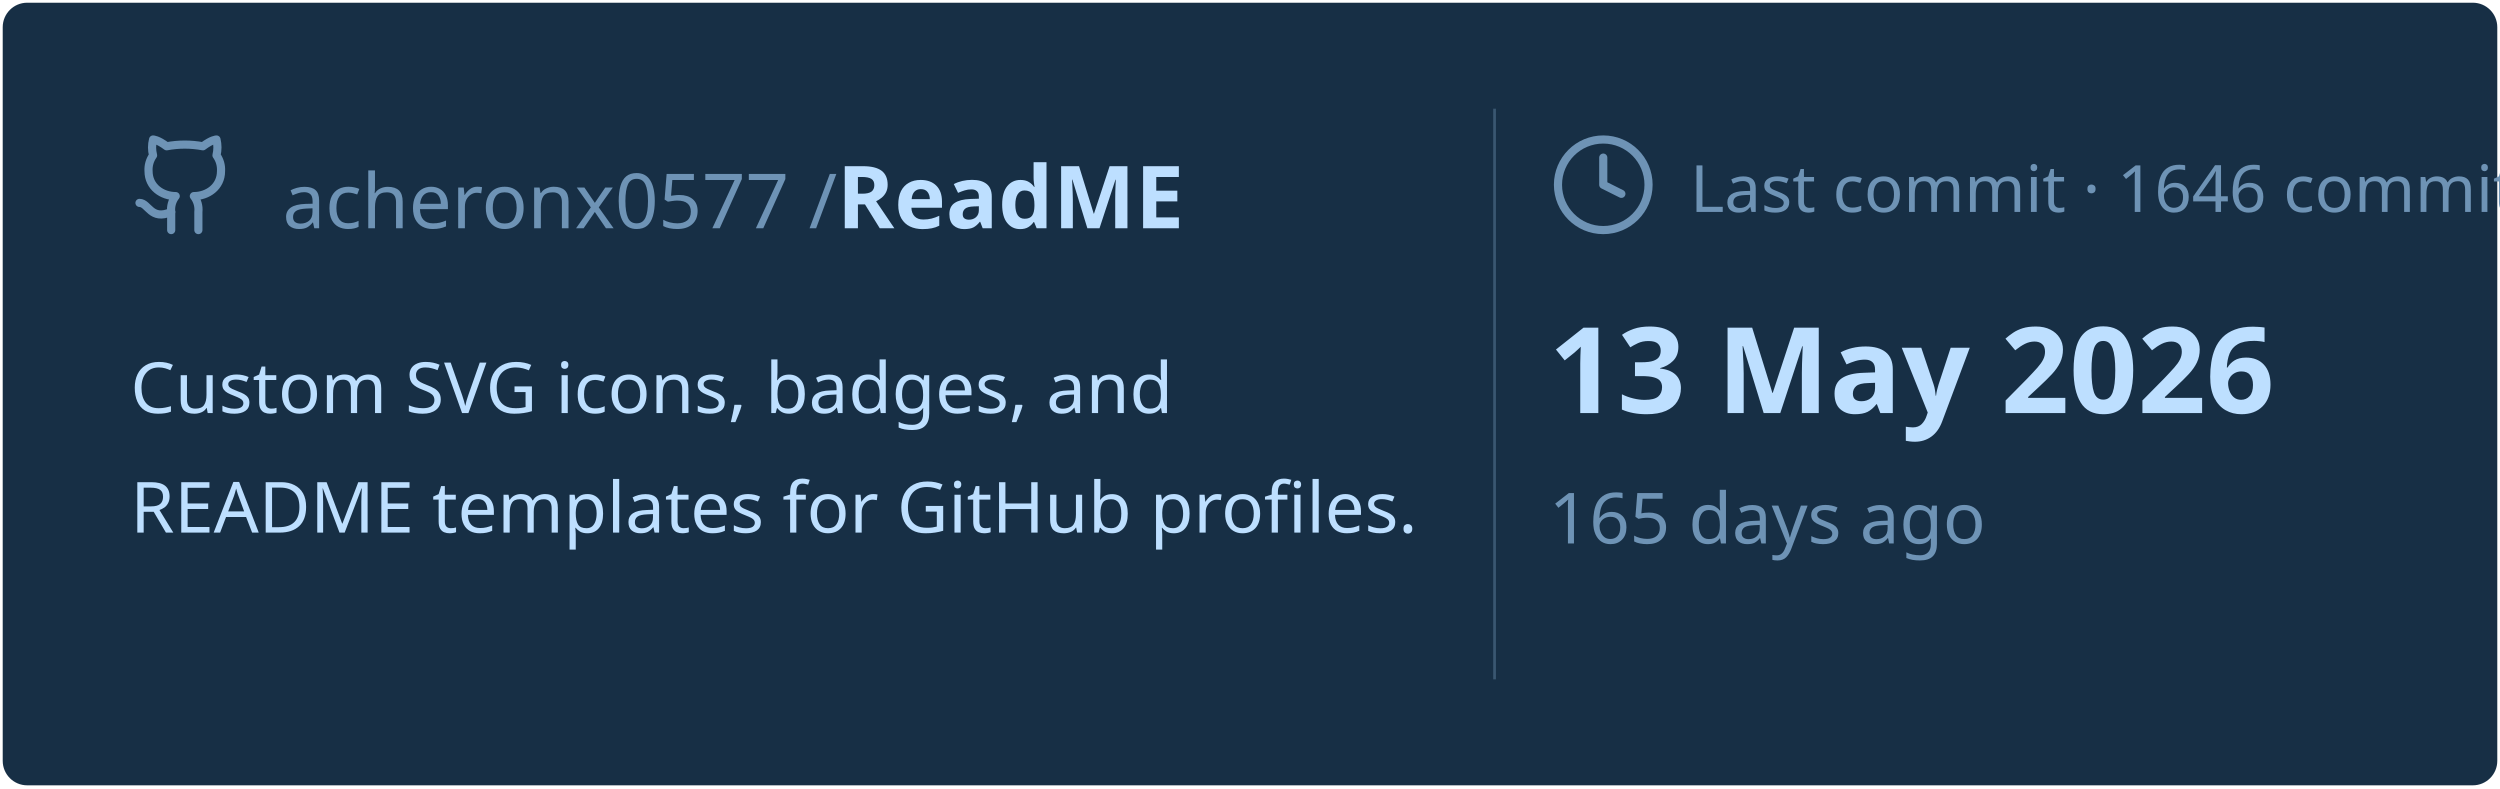
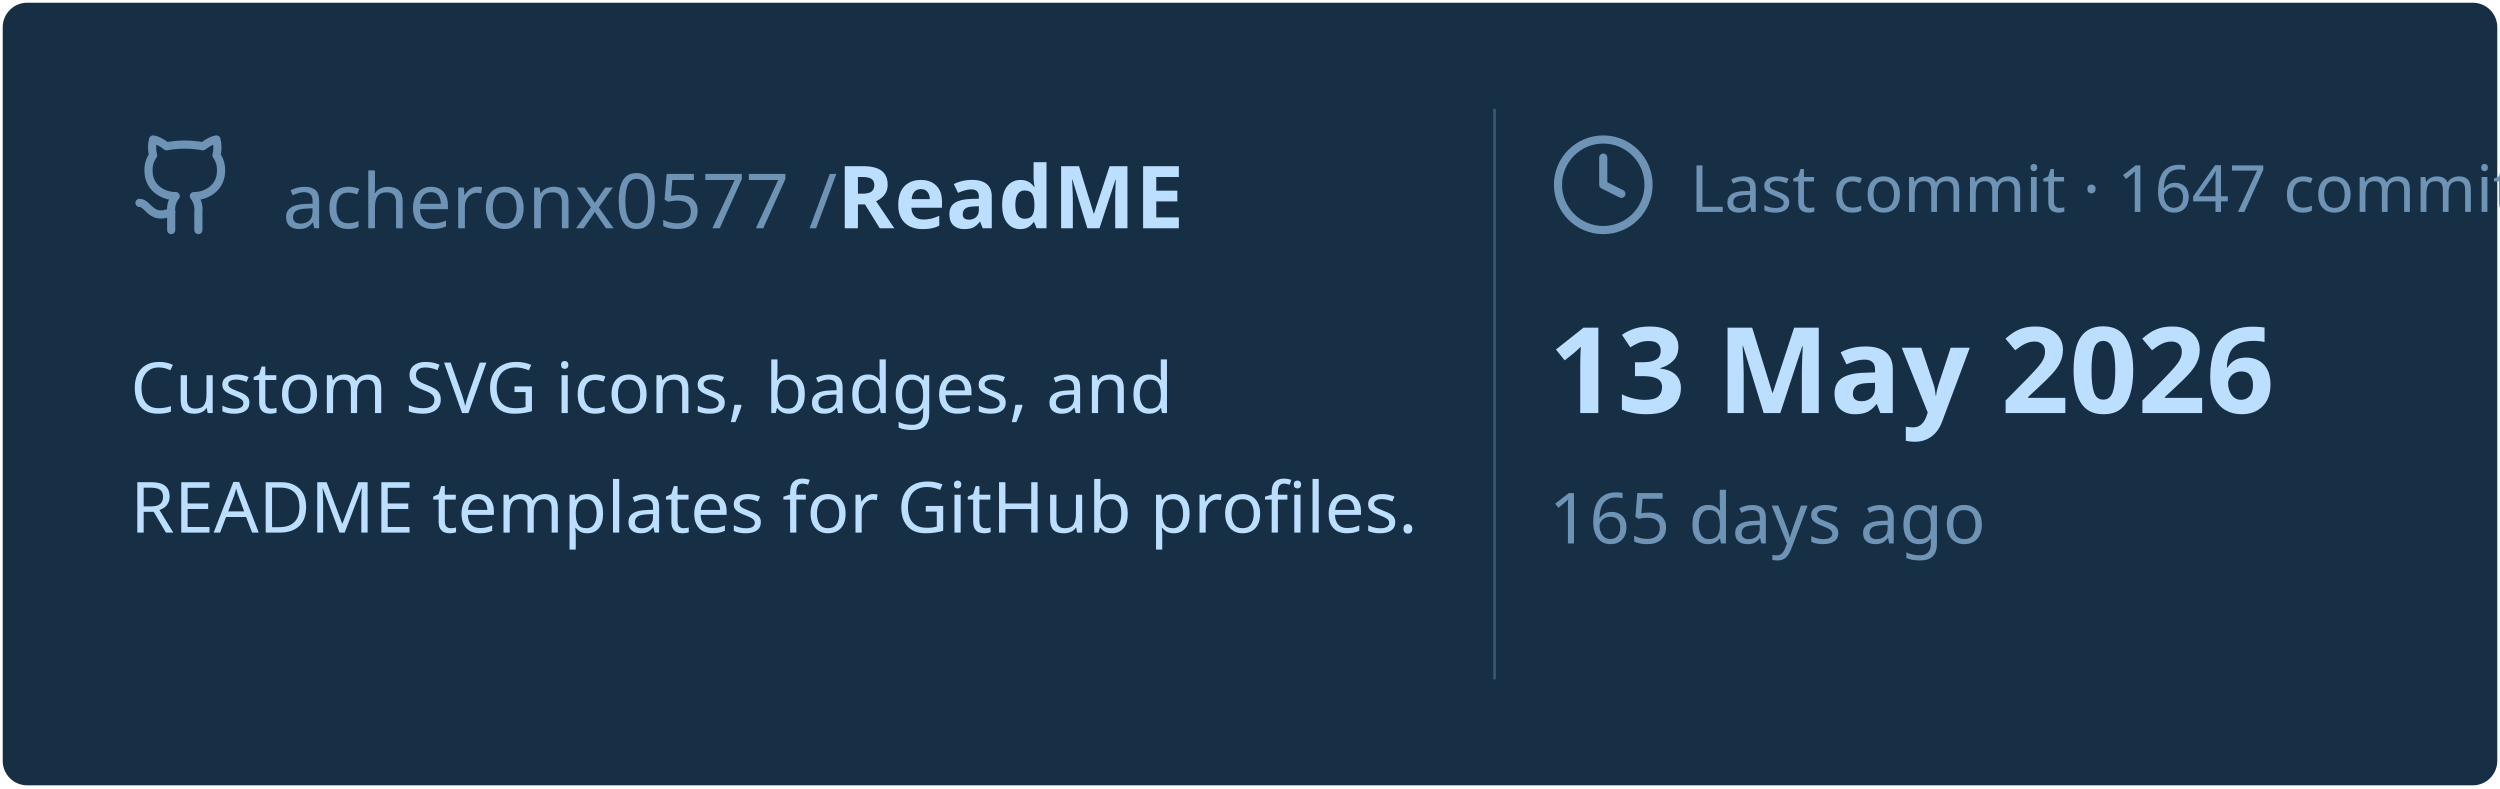
<svg xmlns="http://www.w3.org/2000/svg" viewBox="0 0 460 145" width="460px" height="145px">
  <rect stroke="#000000" stroke-opacity="0" fill="#172F45" rx="4.5" x="0.5" y="0.5" width="459" height="144" />
  <g transform="translate(24, 42)">
    <svg x="0" y="-18" width="20" height="20" viewBox="0 0 24 24" fill="none" stroke="#6E93B5" stroke-width="1.8" stroke-linecap="round" stroke-linejoin="round">
      <path d="M15 22v-4a4.8 4.8 0 0 0-1-3.5c3 0 6-2 6-5.5.08-1.25-.27-2.48-1-3.5.28-1.15.28-2.35 0-3.5 0 0-1 0-3 1.5-2.64-.5-5.36-.5-8 0C6 2 5 2 5 2c-.3 1.15-.3 2.35 0 3.5A5.403 5.403 0 0 0 4 9c0 3.5 3 5.5 6 5.5-.39.49-.68 1.05-.85 1.65-.17.6-.22 1.23-.15 1.85v4" />
      <path d="M9 18c-4.51 2-5-2-7-2" />
    </svg>
    <text x="28" y="0" font-family="&quot;Segoe UI&quot;, Ubuntu, sans-serif" font-size="14" font-weight="400" fill="#6E93B5">acheronx0577 /</text>
    <text x="130" y="0" font-family="&quot;Segoe UI&quot;, Ubuntu, sans-serif" font-size="16" font-weight="700" fill="#BDDFFF">ReadME</text>
  </g>
  <text x="24" y="76" font-family="&quot;Segoe UI&quot;, Ubuntu, sans-serif" font-size="13" font-weight="400" fill="#BDDFFF">Custom SVG icons, badges, and</text>
  <text x="24" y="98" font-family="&quot;Segoe UI&quot;, Ubuntu, sans-serif" font-size="13" font-weight="400" fill="#BDDFFF">README templates for GitHub profiles.</text>
  <line x1="275" y1="20" x2="275" y2="125" stroke="#6E93B5" stroke-width="0.5" stroke-opacity="0.4" />
  <svg x="285" y="24" width="20" height="20" viewBox="0 0 24 24" fill="none" stroke="#6E93B5" stroke-width="1.8" stroke-linecap="round" stroke-linejoin="round">
    <circle cx="12" cy="12" r="10" />
    <polyline points="12 6 12 12 16 14" />
  </svg>
-   <text x="311" y="39" font-family="&quot;Segoe UI&quot;, Ubuntu, sans-serif" font-size="12" font-weight="400" fill="#6E93B5">Last commit · 1646 commits</text>
+   <text x="311" y="39" font-family="&quot;Segoe UI&quot;, Ubuntu, sans-serif" font-size="12" font-weight="400" fill="#6E93B5">Last commit · 1647 commits</text>
  <text x="285" y="76" font-family="&quot;Segoe UI&quot;, Ubuntu, sans-serif" font-size="22" font-weight="700" fill="#BDDFFF">13 May 2026</text>
  <text x="285" y="100" font-family="&quot;Segoe UI&quot;, Ubuntu, sans-serif" font-size="13" font-weight="400" fill="#6E93B5">165 days ago</text>
</svg>
